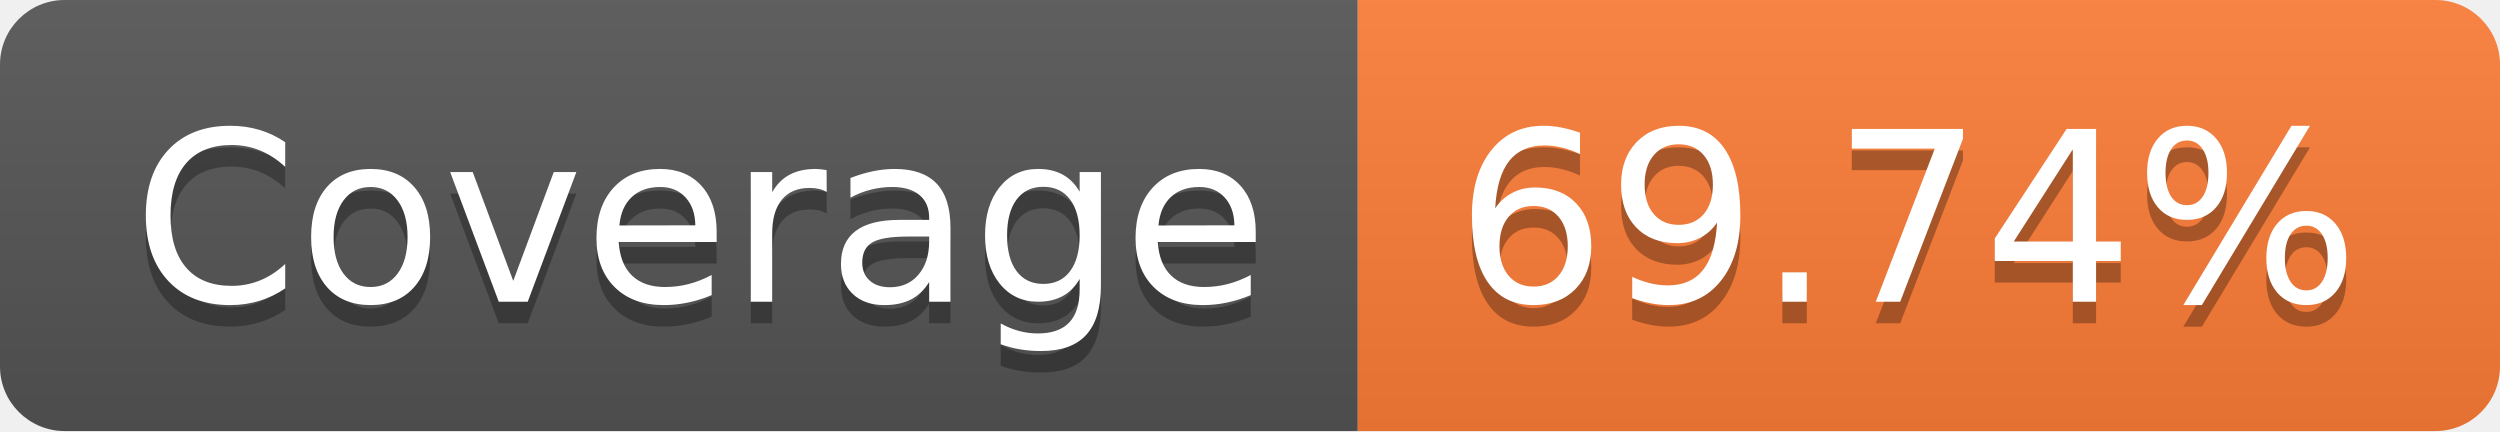
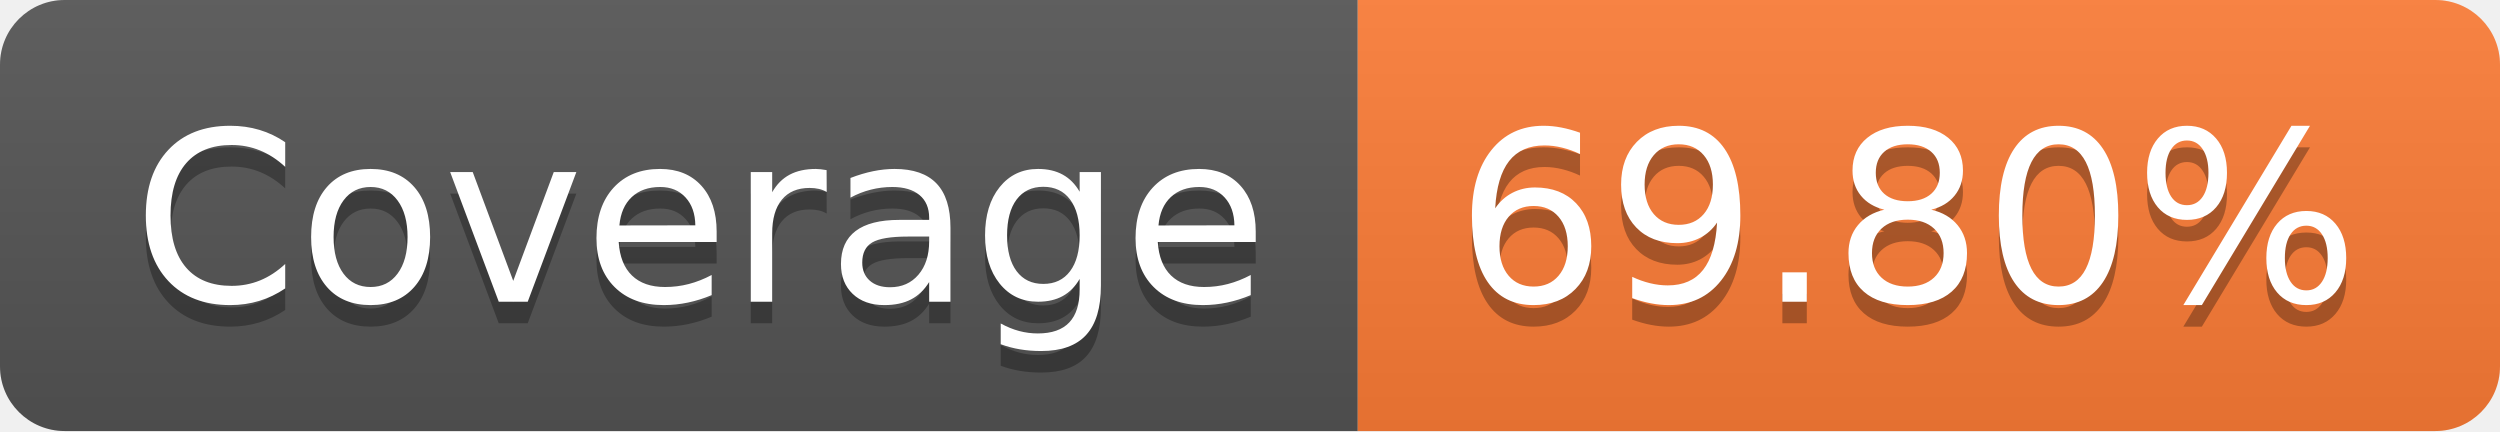
- <svg xmlns="http://www.w3.org/2000/svg" width="116" height="20" role="img" aria-label="Coverage: 69.74%">
+ <svg xmlns="http://www.w3.org/2000/svg" width="116" height="20" role="img" aria-label="Coverage: 69.80%">
  <linearGradient id="s" x2="0" y2="100%">
    <stop offset="0" stop-color="#bbb" stop-opacity=".1" />
    <stop offset="1" stop-opacity=".1" />
  </linearGradient>
  <clipPath id="r">
    <rect width="116" height="20" rx="3" fill="#fff" />
  </clipPath>
  <g clip-path="url(#r)">
    <rect width="63" height="20" fill="#555" />
    <rect x="63" width="53" height="20" fill="#fe7d37" />
    <rect width="116" height="20" fill="url(#s)" />
  </g>
  <g fill="#fff" text-anchor="middle" font-family="Verdana,Geneva,DejaVu Sans,sans-serif" text-rendering="geometricPrecision" font-size="110">
    <text aria-hidden="true" x="325" y="150" fill="#010101" fill-opacity=".3" transform="scale(.1)" textLength="530">Coverage</text>
    <text x="325" y="140" transform="scale(.1)" fill="#fff" textLength="530">Coverage</text>
-     <text aria-hidden="true" x="885" y="150" fill="#010101" fill-opacity=".3" transform="scale(.1)" textLength="430">69.74%</text>
-     <text x="885" y="140" transform="scale(.1)" fill="#fff" textLength="430">69.74%</text>
+     <text aria-hidden="true" x="885" y="150" fill="#010101" fill-opacity=".3" transform="scale(.1)" textLength="430">69.80%</text>
+     <text x="885" y="140" transform="scale(.1)" fill="#fff" textLength="430">69.80%</text>
  </g>
</svg>
